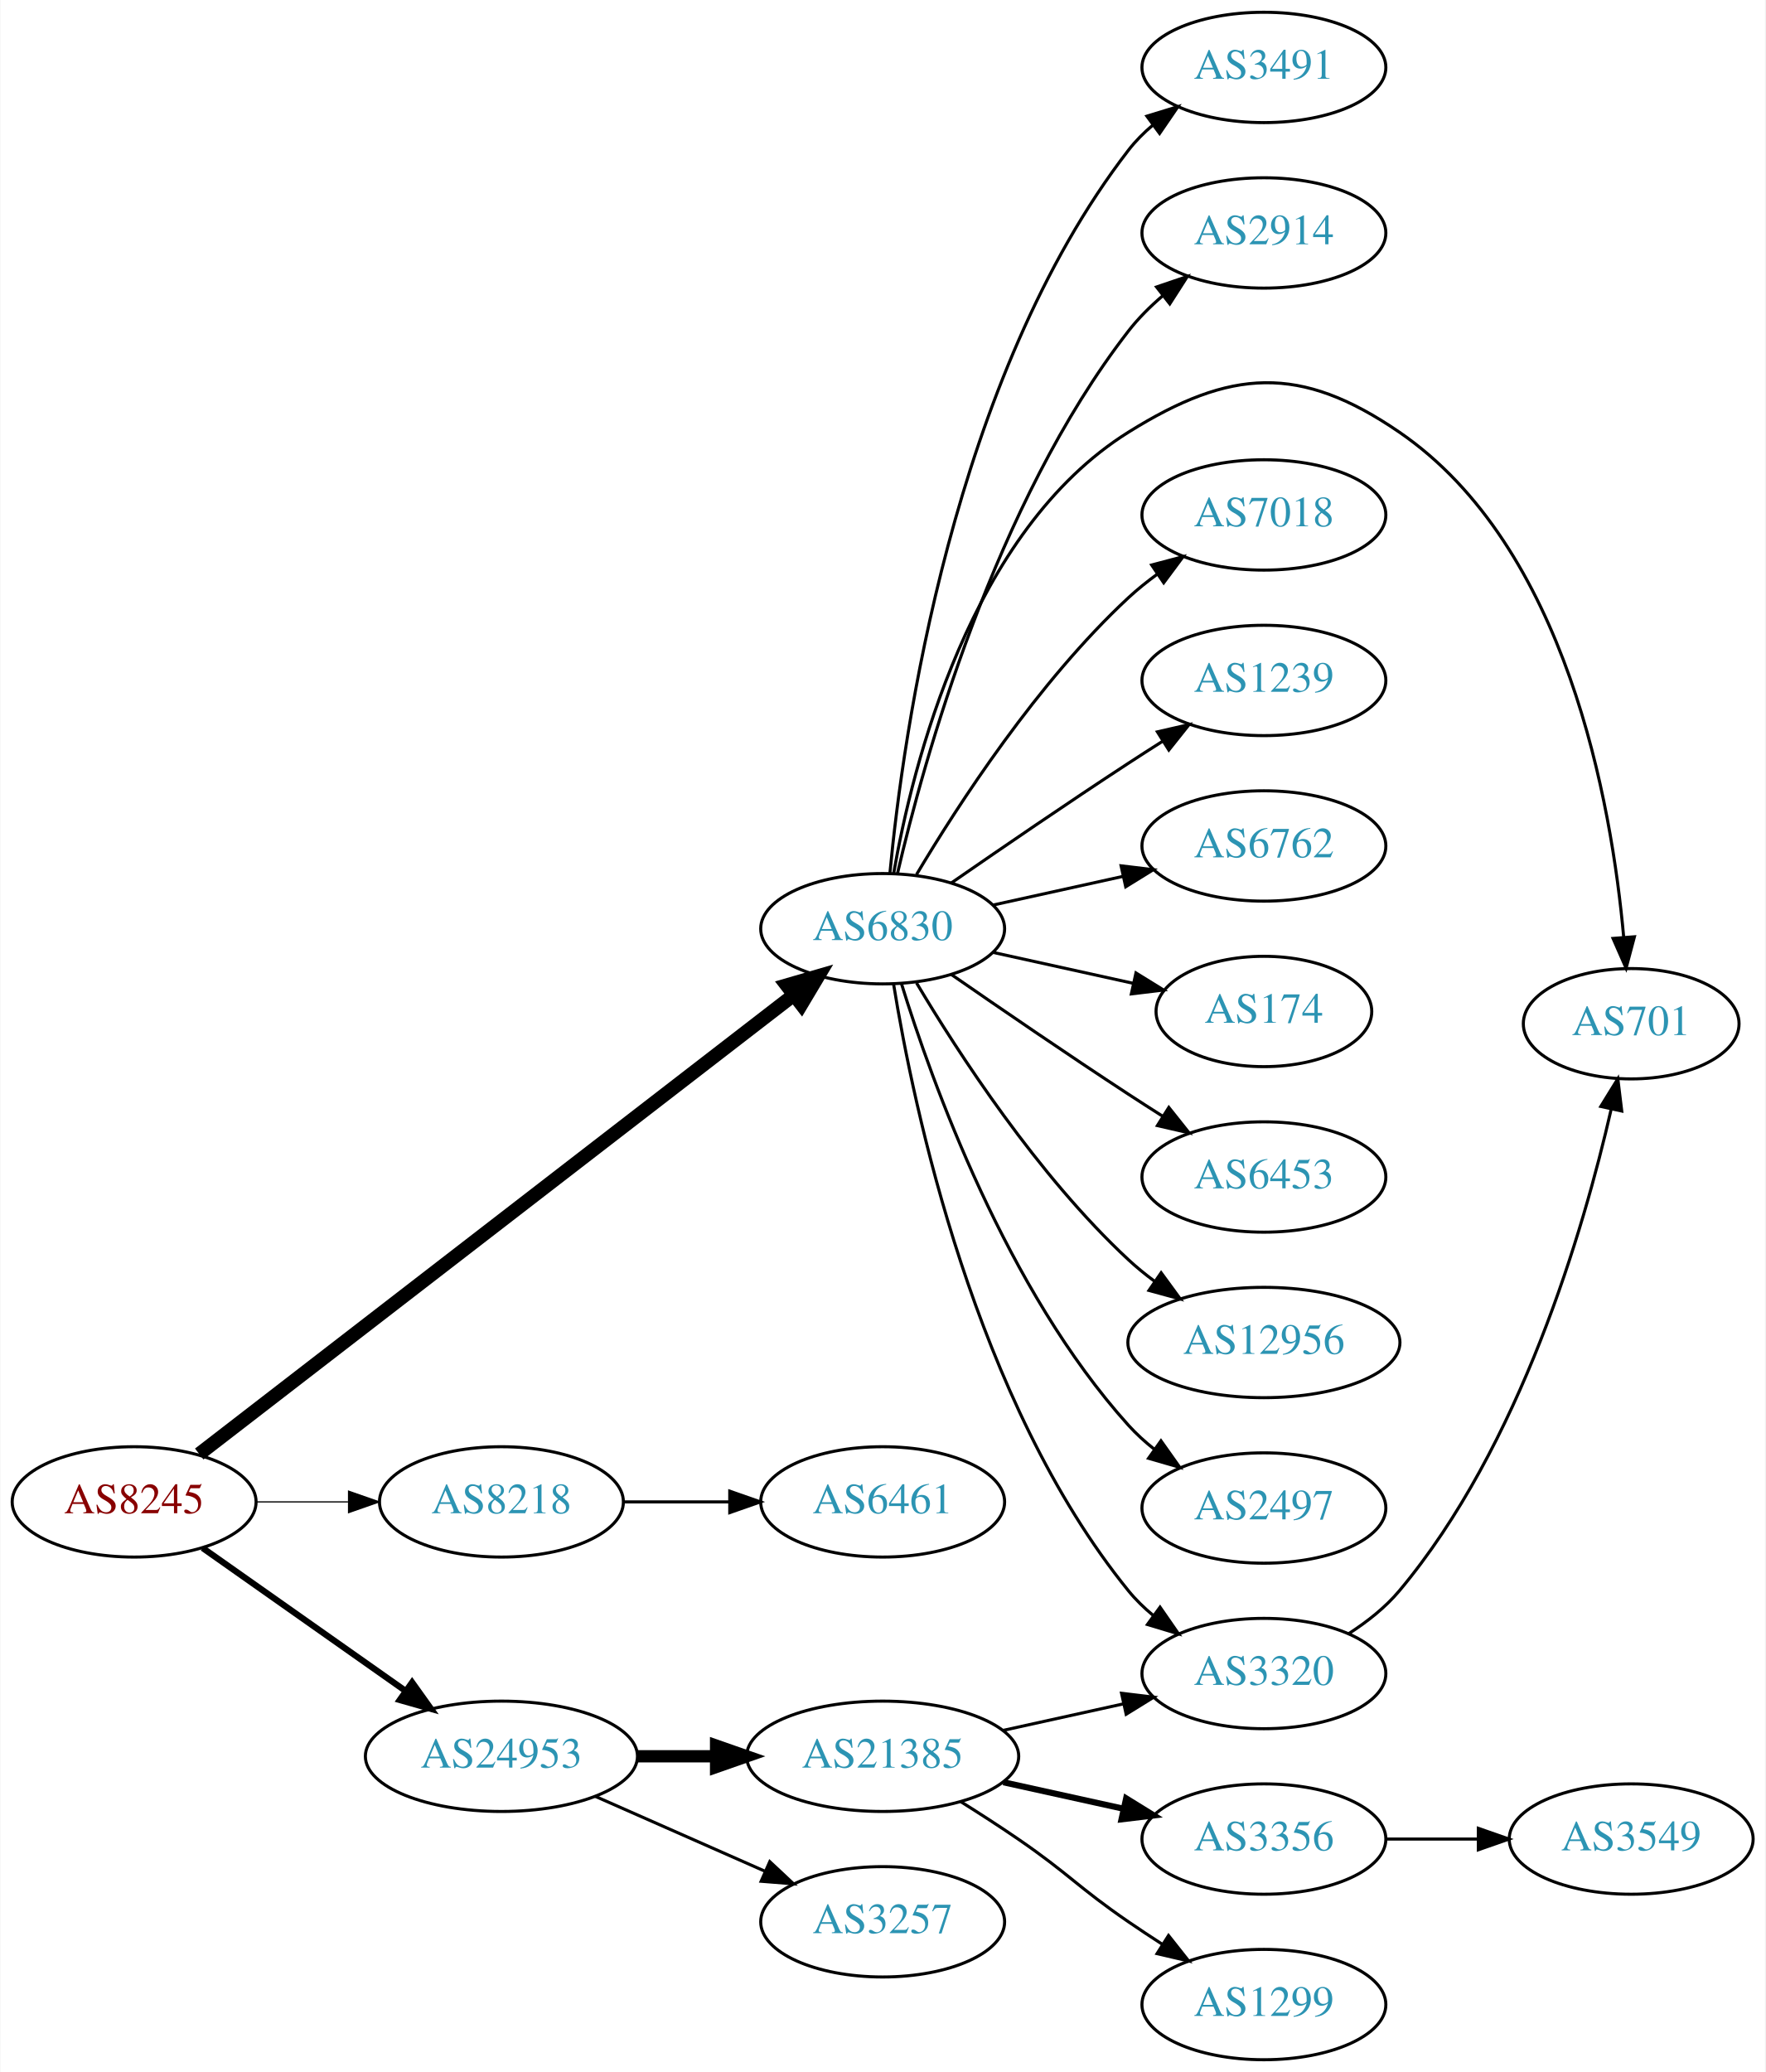
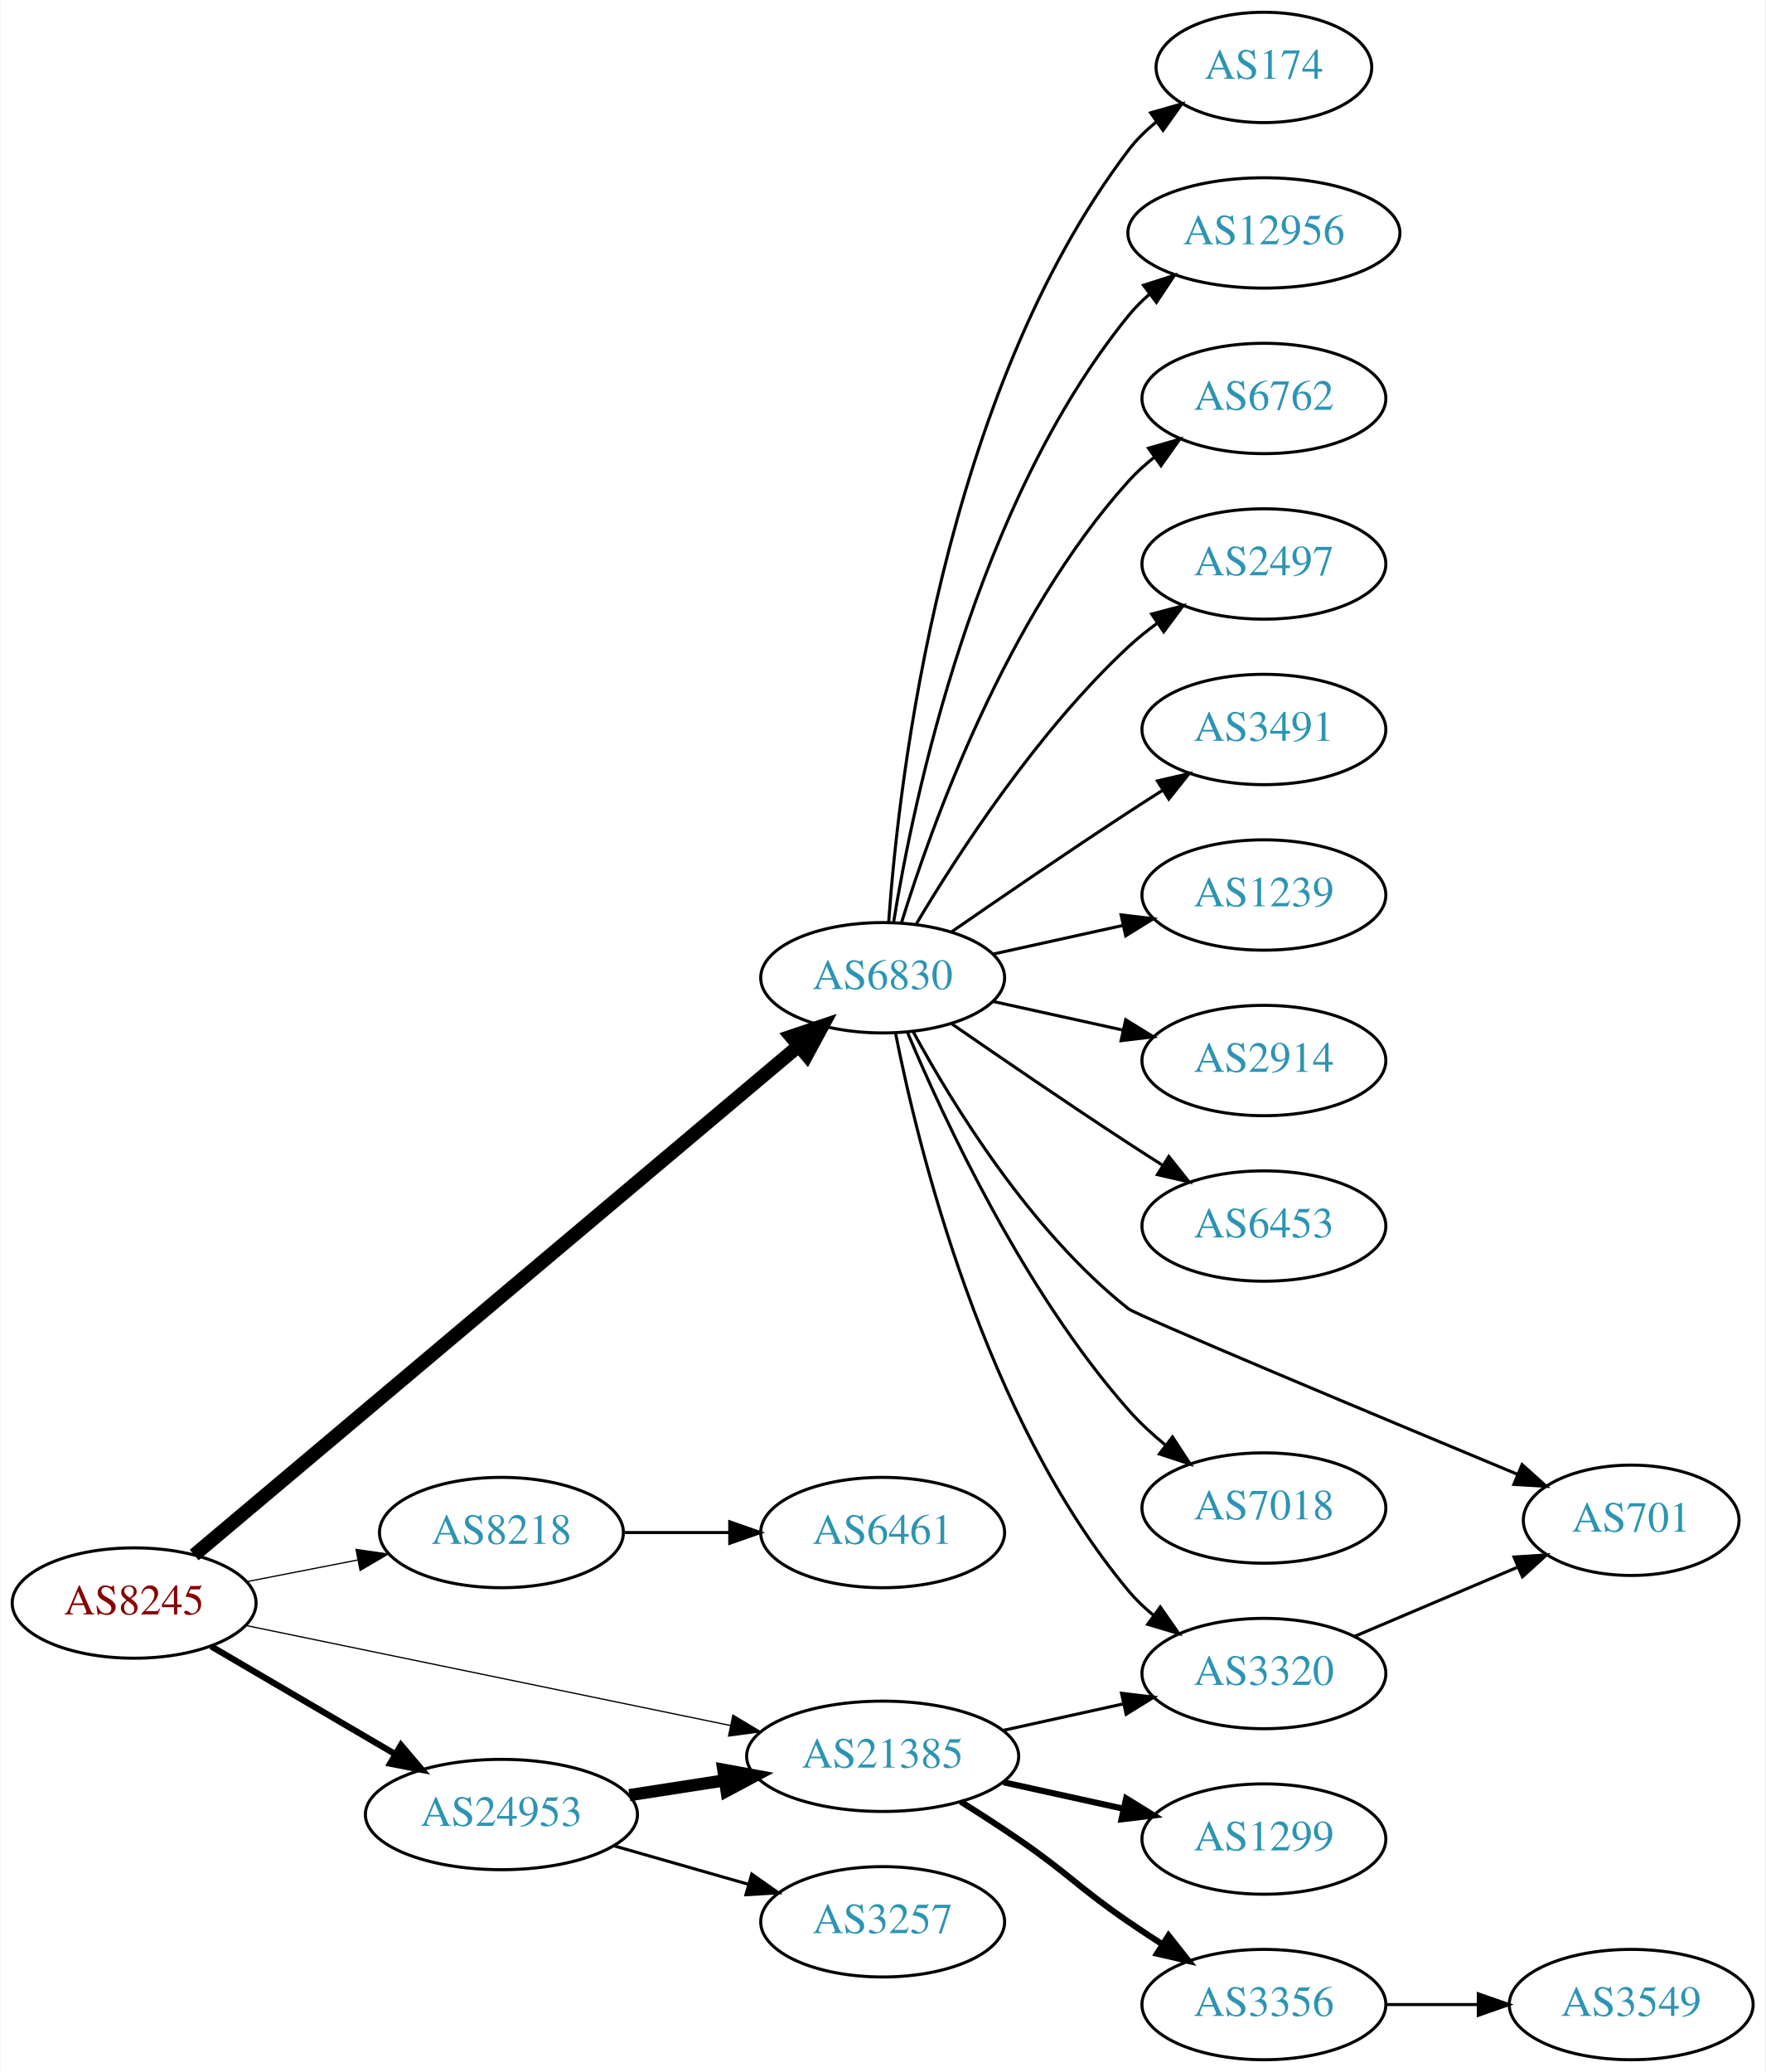
<svg xmlns="http://www.w3.org/2000/svg" xmlns:xlink="http://www.w3.org/1999/xlink" width="576pt" height="676pt" viewBox="0.00 0.00 575.76 676.00">
  <g id="graph0" class="graph" transform="scale(1 1) rotate(0) translate(4 672)">
    <polygon fill="white" stroke="none" points="-4,4 -4,-672 571.762,-672 571.762,4 -4,4" />
    <g id="node1" class="node">
      <g id="a_node1">
        <a xlink:href="/asn/8245" xlink:title="AS8245 ~ Video-Broadcast GmbH [AT]">
-           <ellipse fill="#ffffff" stroke="black" cx="39.647" cy="-182" rx="39.794" ry="18" />
-           <text text-anchor="middle" x="39.647" y="-178.3" font-family="Times,serif" font-size="14.00" fill="#880000">AS8245</text>
+           <ellipse fill="#ffffff" stroke="black" cx="39.647" cy="-149" rx="39.794" ry="18" />
+           <text text-anchor="middle" x="39.647" y="-145.3" font-family="Times,serif" font-size="14.00" fill="#880000">AS8245</text>
        </a>
      </g>
    </g>
    <g id="node2" class="node">
      <g id="a_node2">
        <a xlink:href="/asn/6830" xlink:title="AS6830 ~ LGI-UPC [AT]">
-           <ellipse fill="#ffffff" stroke="black" cx="283.881" cy="-369" rx="39.794" ry="18" />
-           <text text-anchor="middle" x="283.881" y="-365.3" font-family="Times,serif" font-size="14.00" fill="#2c94b3">AS6830</text>
+           <ellipse fill="#ffffff" stroke="black" cx="283.881" cy="-353" rx="39.794" ry="18" />
+           <text text-anchor="middle" x="283.881" y="-349.3" font-family="Times,serif" font-size="14.00" fill="#2c94b3">AS6830</text>
        </a>
      </g>
    </g>
    <g id="edge1" class="edge">
-       <path fill="none" stroke="black" stroke-width="4.5" d="M60.883,-197.622C104.094,-230.98 205.457,-309.23 254.845,-347.356" />
-       <polygon fill="black" stroke="black" stroke-width="4.5" points="252.551,-350.56 262.873,-353.554 257.363,-344.326 252.551,-350.56" />
+       <path fill="none" stroke="black" stroke-width="4.5" d="M59.252,-164.669C101.964,-200.639 207.152,-289.224 256.509,-330.79" />
+       <polygon fill="black" stroke="black" stroke-width="4.5" points="254.027,-333.848 264.212,-337.278 259.1,-327.824 254.027,-333.848" />
    </g>
    <g id="node3" class="node">
      <g id="a_node3">
        <a xlink:href="/asn/8218" xlink:title="AS8218 ~ legacy Neotelecoms [FR]">
-           <ellipse fill="#ffffff" stroke="black" cx="159.489" cy="-182" rx="39.794" ry="18" />
-           <text text-anchor="middle" x="159.489" y="-178.3" font-family="Times,serif" font-size="14.00" fill="#2c94b3">AS8218</text>
+           <ellipse fill="#ffffff" stroke="black" cx="159.489" cy="-172" rx="39.794" ry="18" />
+           <text text-anchor="middle" x="159.489" y="-168.3" font-family="Times,serif" font-size="14.00" fill="#2c94b3">AS8218</text>
        </a>
      </g>
    </g>
    <g id="edge2" class="edge">
-       <path fill="none" stroke="black" stroke-width="0.409" d="M79.559,-182C89.112,-182 99.462,-182 109.425,-182" />
-       <polygon fill="black" stroke="black" stroke-width="0.409" points="109.617,-185.5 119.617,-182 109.617,-178.5 109.617,-185.5" />
+       <path fill="none" stroke="black" stroke-width="0.409" d="M76.323,-155.963C87.754,-158.194 100.576,-160.697 112.63,-163.049" />
+       <polygon fill="black" stroke="black" stroke-width="0.409" points="112.042,-166.501 122.527,-164.981 113.383,-159.63 112.042,-166.501" />
    </g>
    <g id="node4" class="node">
      <g id="a_node4">
-         <a xlink:href="/asn/24953" xlink:title="AS24953 ~ AS MACRO: AS-24953 (customers) [AT]">
-           <ellipse fill="#ffffff" stroke="black" cx="159.489" cy="-99" rx="44.393" ry="18" />
-           <text text-anchor="middle" x="159.489" y="-95.3" font-family="Times,serif" font-size="14.00" fill="#2c94b3">AS24953</text>
+         <a xlink:href="/asn/21385" xlink:title="AS21385 ~ Trusted Network GmbH [DE]">
+           <ellipse fill="#ffffff" stroke="black" cx="283.881" cy="-99" rx="44.393" ry="18" />
+           <text text-anchor="middle" x="283.881" y="-95.3" font-family="Times,serif" font-size="14.00" fill="#2c94b3">AS21385</text>
        </a>
      </g>
    </g>
    <g id="edge3" class="edge">
-       <path fill="none" stroke="black" stroke-width="2.045" d="M61.987,-166.969C80.525,-153.913 107.58,-134.857 128.33,-120.242" />
-       <polygon fill="black" stroke="black" stroke-width="2.045" points="130.348,-123.102 136.508,-114.482 126.317,-117.379 130.348,-123.102" />
+       <path fill="none" stroke="black" stroke-width="0.409" d="M76.129,-141.676C117.877,-133.059 187.417,-118.705 234.187,-109.051" />
+       <polygon fill="black" stroke="black" stroke-width="0.409" points="235.009,-112.455 244.095,-107.006 233.594,-105.6 235.009,-112.455" />
    </g>
    <g id="node5" class="node">
      <g id="a_node5">
-         <a xlink:href="/asn/3491" xlink:title="AS3491 ~ PCCW Global, Inc. [US]">
-           <ellipse fill="#ffffff" stroke="black" cx="408.273" cy="-650" rx="39.794" ry="18" />
-           <text text-anchor="middle" x="408.273" y="-646.3" font-family="Times,serif" font-size="14.00" fill="#2c94b3">AS3491</text>
+         <a xlink:href="/asn/24953" xlink:title="AS24953 ~ AS MACRO: AS-24953 (customers) [AT]">
+           <ellipse fill="#ffffff" stroke="black" cx="159.489" cy="-80" rx="44.393" ry="18" />
+           <text text-anchor="middle" x="159.489" y="-76.3" font-family="Times,serif" font-size="14.00" fill="#2c94b3">AS24953</text>
        </a>
      </g>
    </g>
    <g id="edge4" class="edge">
-       <path fill="none" stroke="black" d="M286.262,-387.276C290.48,-431.974 306.653,-548.581 364.077,-623 366.373,-625.976 369.098,-628.708 372.045,-631.194" />
-       <polygon fill="black" stroke="black" points="370.094,-634.104 380.225,-637.205 374.238,-628.463 370.094,-634.104" />
+       <path fill="none" stroke="black" stroke-width="2.045" d="M64.778,-134.87C82.101,-124.727 105.674,-110.924 124.844,-99.7" />
+       <polygon fill="black" stroke="black" stroke-width="2.045" points="126.717,-102.66 133.578,-94.586 123.18,-96.619 126.717,-102.66" />
    </g>
    <g id="node6" class="node">
      <g id="a_node6">
-         <a xlink:href="/asn/2914" xlink:title="AS2914 ~ NTT America, Inc. [US]">
-           <ellipse fill="#ffffff" stroke="black" cx="408.273" cy="-596" rx="39.794" ry="18" />
-           <text text-anchor="middle" x="408.273" y="-592.3" font-family="Times,serif" font-size="14.00" fill="#2c94b3">AS2914</text>
+         <a xlink:href="/asn/174" xlink:title="AS174 ~ Cogent Communications [US]">
+           <ellipse fill="#ffffff" stroke="black" cx="408.273" cy="-650" rx="35.194" ry="18" />
+           <text text-anchor="middle" x="408.273" y="-646.3" font-family="Times,serif" font-size="14.00" fill="#2c94b3">AS174</text>
        </a>
      </g>
    </g>
    <g id="edge5" class="edge">
-       <path fill="none" stroke="black" d="M288.726,-387.066C297.203,-423.593 320.308,-507.545 364.077,-564 367.283,-568.135 371.157,-571.994 375.251,-575.499" />
-       <polygon fill="black" stroke="black" points="373.249,-578.376 383.281,-581.783 377.563,-572.863 373.249,-578.376" />
+       <path fill="none" stroke="black" d="M285.83,-371.036C289.116,-417.457 303.426,-543.007 364.077,-623 366.662,-626.409 369.812,-629.494 373.222,-632.255" />
+       <polygon fill="black" stroke="black" points="371.32,-635.196 381.506,-638.112 375.361,-629.481 371.32,-635.196" />
    </g>
    <g id="node7" class="node">
      <g id="a_node7">
-         <a xlink:href="/asn/701" xlink:title="AS701 ~ UUNET [US]">
-           <ellipse fill="#ffffff" stroke="black" cx="528.116" cy="-338" rx="35.194" ry="18" />
-           <text text-anchor="middle" x="528.116" y="-334.3" font-family="Times,serif" font-size="14.00" fill="#2c94b3">AS701</text>
+         <a xlink:href="/asn/12956" xlink:title="AS12956 ~ TELXIUS [ES]">
+           <ellipse fill="#ffffff" stroke="black" cx="408.273" cy="-596" rx="44.393" ry="18" />
+           <text text-anchor="middle" x="408.273" y="-592.3" font-family="Times,serif" font-size="14.00" fill="#2c94b3">AS12956</text>
        </a>
      </g>
    </g>
    <g id="edge6" class="edge">
-       <path fill="none" stroke="black" d="M287.454,-386.974C293.544,-421.995 312.425,-498.757 364.077,-531 397.403,-551.803 420.065,-553.211 452.469,-531 507.084,-493.566 521.751,-409.999 525.682,-366.126" />
-       <polygon fill="black" stroke="black" points="529.173,-366.371 526.452,-356.132 522.194,-365.834 529.173,-366.371" />
+       <path fill="none" stroke="black" d="M287.462,-371.178C293.917,-410.997 313.988,-507.286 364.077,-569 366.139,-571.541 368.508,-573.911 371.051,-576.107" />
+       <polygon fill="black" stroke="black" points="368.984,-578.932 379.072,-582.169 373.204,-573.347 368.984,-578.932" />
    </g>
    <g id="node8" class="node">
      <g id="a_node8">
-         <a xlink:href="/asn/7018" xlink:title="AS7018 ~ AT&amp;T Services, Inc. [US]">
-           <ellipse fill="#ffffff" stroke="black" cx="408.273" cy="-504" rx="39.794" ry="18" />
-           <text text-anchor="middle" x="408.273" y="-500.3" font-family="Times,serif" font-size="14.00" fill="#2c94b3">AS7018</text>
+         <a xlink:href="/asn/6762" xlink:title="AS6762 ~ TELECOM ITALIA SPARKLE S.p.A. [IT]">
+           <ellipse fill="#ffffff" stroke="black" cx="408.273" cy="-542" rx="39.794" ry="18" />
+           <text text-anchor="middle" x="408.273" y="-538.3" font-family="Times,serif" font-size="14.00" fill="#2c94b3">AS6762</text>
        </a>
      </g>
    </g>
    <g id="edge7" class="edge">
-       <path fill="none" stroke="black" d="M294.927,-386.671C308.498,-409.472 334.43,-449.472 364.077,-477 366.984,-479.699 370.197,-482.28 373.521,-484.703" />
-       <polygon fill="black" stroke="black" points="371.656,-487.667 381.899,-490.375 375.58,-481.87 371.656,-487.667" />
+       <path fill="none" stroke="black" d="M290.019,-370.94C299.922,-402.979 324.259,-470.812 364.077,-515 366.593,-517.792 369.465,-520.401 372.504,-522.812" />
+       <polygon fill="black" stroke="black" points="370.633,-525.776 380.812,-528.715 374.687,-520.07 370.633,-525.776" />
    </g>
    <g id="node9" class="node">
      <g id="a_node9">
-         <a xlink:href="/asn/1239" xlink:title="AS1239 ~ Sprint [US]">
-           <ellipse fill="#ffffff" stroke="black" cx="408.273" cy="-450" rx="39.794" ry="18" />
-           <text text-anchor="middle" x="408.273" y="-446.3" font-family="Times,serif" font-size="14.00" fill="#2c94b3">AS1239</text>
+         <a xlink:href="/asn/2497" xlink:title="AS2497 ~ Internet Initiative Japan Inc. [JP]">
+           <ellipse fill="#ffffff" stroke="black" cx="408.273" cy="-488" rx="39.794" ry="18" />
+           <text text-anchor="middle" x="408.273" y="-484.3" font-family="Times,serif" font-size="14.00" fill="#2c94b3">AS2497</text>
        </a>
      </g>
    </g>
    <g id="edge8" class="edge">
-       <path fill="none" stroke="black" d="M306.238,-383.901C322.089,-394.877 344.292,-410.079 364.077,-423 367.659,-425.339 371.43,-427.759 375.19,-430.144" />
-       <polygon fill="black" stroke="black" points="373.523,-433.231 383.851,-435.596 377.252,-427.307 373.523,-433.231" />
+       <path fill="none" stroke="black" d="M294.927,-370.671C308.498,-393.472 334.43,-433.472 364.077,-461 366.984,-463.699 370.197,-466.28 373.521,-468.703" />
+       <polygon fill="black" stroke="black" points="371.656,-471.667 381.899,-474.375 375.58,-465.87 371.656,-471.667" />
    </g>
    <g id="node10" class="node">
      <g id="a_node10">
-         <a xlink:href="/asn/6762" xlink:title="AS6762 ~ TELECOM ITALIA SPARKLE S.p.A. [IT]">
-           <ellipse fill="#ffffff" stroke="black" cx="408.273" cy="-396" rx="39.794" ry="18" />
-           <text text-anchor="middle" x="408.273" y="-392.3" font-family="Times,serif" font-size="14.00" fill="#2c94b3">AS6762</text>
+         <a xlink:href="/asn/3491" xlink:title="AS3491 ~ PCCW Global, Inc. [US]">
+           <ellipse fill="#ffffff" stroke="black" cx="408.273" cy="-434" rx="39.794" ry="18" />
+           <text text-anchor="middle" x="408.273" y="-430.3" font-family="Times,serif" font-size="14.00" fill="#2c94b3">AS3491</text>
        </a>
      </g>
    </g>
    <g id="edge9" class="edge">
-       <path fill="none" stroke="black" d="M319.954,-376.737C333.141,-379.646 348.321,-382.995 362.287,-386.076" />
-       <polygon fill="black" stroke="black" points="361.676,-389.525 372.196,-388.262 363.184,-382.69 361.676,-389.525" />
+       <path fill="none" stroke="black" d="M306.238,-367.901C322.089,-378.877 344.292,-394.079 364.077,-407 367.659,-409.339 371.43,-411.759 375.19,-414.144" />
+       <polygon fill="black" stroke="black" points="373.523,-417.231 383.851,-419.596 377.252,-411.307 373.523,-417.231" />
    </g>
    <g id="node11" class="node">
      <g id="a_node11">
-         <a xlink:href="/asn/174" xlink:title="AS174 ~ Cogent Communications [US]">
-           <ellipse fill="#ffffff" stroke="black" cx="408.273" cy="-342" rx="35.194" ry="18" />
-           <text text-anchor="middle" x="408.273" y="-338.3" font-family="Times,serif" font-size="14.00" fill="#2c94b3">AS174</text>
+         <a xlink:href="/asn/1239" xlink:title="AS1239 ~ Sprint [US]">
+           <ellipse fill="#ffffff" stroke="black" cx="408.273" cy="-380" rx="39.794" ry="18" />
+           <text text-anchor="middle" x="408.273" y="-376.3" font-family="Times,serif" font-size="14.00" fill="#2c94b3">AS1239</text>
        </a>
      </g>
    </g>
    <g id="edge10" class="edge">
-       <path fill="none" stroke="black" d="M319.954,-361.263C334.187,-358.123 350.742,-354.471 365.586,-351.196" />
-       <polygon fill="black" stroke="black" points="366.529,-354.572 375.54,-349 365.021,-347.737 366.529,-354.572" />
+       <path fill="none" stroke="black" d="M319.954,-360.737C333.141,-363.646 348.321,-366.995 362.287,-370.076" />
+       <polygon fill="black" stroke="black" points="361.676,-373.525 372.196,-372.262 363.184,-366.69 361.676,-373.525" />
    </g>
    <g id="node12" class="node">
      <g id="a_node12">
-         <a xlink:href="/asn/6453" xlink:title="AS6453 ~ TATA COMMUNICATIONS (AMERICA) INC [US]">
-           <ellipse fill="#ffffff" stroke="black" cx="408.273" cy="-288" rx="39.794" ry="18" />
-           <text text-anchor="middle" x="408.273" y="-284.3" font-family="Times,serif" font-size="14.00" fill="#2c94b3">AS6453</text>
-         </a>
-       </g>
-     </g>
-     <g id="edge11" class="edge">
-       <path fill="none" stroke="black" d="M306.238,-354.099C322.089,-343.123 344.292,-327.921 364.077,-315 367.659,-312.661 371.43,-310.241 375.19,-307.856" />
-       <polygon fill="black" stroke="black" points="377.252,-310.693 383.851,-302.404 373.523,-304.769 377.252,-310.693" />
-     </g>
-     <g id="node13" class="node">
-       <g id="a_node13">
        <a xlink:href="/asn/3320" xlink:title="AS3320 ~ DTAG [DE]">
          <ellipse fill="#ffffff" stroke="black" cx="408.273" cy="-126" rx="39.794" ry="18" />
          <text text-anchor="middle" x="408.273" y="-122.3" font-family="Times,serif" font-size="14.00" fill="#2c94b3">AS3320</text>
        </a>
      </g>
    </g>
+     <g id="edge11" class="edge">
+       <path fill="none" stroke="black" d="M288.058,-335.034C295.473,-297.49 316.987,-209.525 364.077,-153 366.483,-150.112 369.281,-147.439 372.273,-144.989" />
+       <polygon fill="black" stroke="black" points="374.463,-147.725 380.517,-139.03 370.362,-142.052 374.463,-147.725" />
+     </g>
+     <g id="node13" class="node">
+       <g id="a_node13">
+         <a xlink:href="/asn/2914" xlink:title="AS2914 ~ NTT America, Inc. [US]">
+           <ellipse fill="#ffffff" stroke="black" cx="408.273" cy="-326" rx="39.794" ry="18" />
+           <text text-anchor="middle" x="408.273" y="-322.3" font-family="Times,serif" font-size="14.00" fill="#2c94b3">AS2914</text>
+         </a>
+       </g>
+     </g>
    <g id="edge12" class="edge">
-       <path fill="none" stroke="black" d="M287.462,-350.822C293.917,-311.003 313.988,-214.714 364.077,-153 366.446,-150.082 369.219,-147.388 372.196,-144.925" />
-       <polygon fill="black" stroke="black" points="374.387,-147.659 380.418,-138.948 370.271,-141.997 374.387,-147.659" />
+       <path fill="none" stroke="black" d="M319.954,-345.263C333.141,-342.354 348.321,-339.005 362.287,-335.924" />
+       <polygon fill="black" stroke="black" points="363.184,-339.31 372.196,-333.738 361.676,-332.475 363.184,-339.31" />
    </g>
    <g id="node14" class="node">
      <g id="a_node14">
-         <a xlink:href="/asn/12956" xlink:title="AS12956 ~ TELXIUS [ES]">
-           <ellipse fill="#ffffff" stroke="black" cx="408.273" cy="-234" rx="44.393" ry="18" />
-           <text text-anchor="middle" x="408.273" y="-230.3" font-family="Times,serif" font-size="14.00" fill="#2c94b3">AS12956</text>
+         <a xlink:href="/asn/6453" xlink:title="AS6453 ~ TATA COMMUNICATIONS (AMERICA) INC [US]">
+           <ellipse fill="#ffffff" stroke="black" cx="408.273" cy="-272" rx="39.794" ry="18" />
+           <text text-anchor="middle" x="408.273" y="-268.3" font-family="Times,serif" font-size="14.00" fill="#2c94b3">AS6453</text>
        </a>
      </g>
    </g>
    <g id="edge13" class="edge">
-       <path fill="none" stroke="black" d="M294.927,-351.329C308.498,-328.528 334.43,-288.528 364.077,-261 366.684,-258.58 369.537,-256.254 372.496,-254.052" />
-       <polygon fill="black" stroke="black" points="374.744,-256.754 380.996,-248.2 370.774,-250.988 374.744,-256.754" />
+       <path fill="none" stroke="black" d="M306.238,-338.099C322.089,-327.123 344.292,-311.921 364.077,-299 367.659,-296.661 371.43,-294.241 375.19,-291.856" />
+       <polygon fill="black" stroke="black" points="377.252,-294.693 383.851,-286.404 373.523,-288.769 377.252,-294.693" />
    </g>
    <g id="node15" class="node">
      <g id="a_node15">
-         <a xlink:href="/asn/2497" xlink:title="AS2497 ~ Internet Initiative Japan Inc. [JP]">
-           <ellipse fill="#ffffff" stroke="black" cx="408.273" cy="-180" rx="39.794" ry="18" />
-           <text text-anchor="middle" x="408.273" y="-176.3" font-family="Times,serif" font-size="14.00" fill="#2c94b3">AS2497</text>
+         <a xlink:href="/asn/701" xlink:title="AS701 ~ UUNET [US]">
+           <ellipse fill="#ffffff" stroke="black" cx="528.116" cy="-176" rx="35.194" ry="18" />
+           <text text-anchor="middle" x="528.116" y="-172.3" font-family="Times,serif" font-size="14.00" fill="#2c94b3">AS701</text>
        </a>
      </g>
    </g>
    <g id="edge14" class="edge">
-       <path fill="none" stroke="black" d="M290.019,-351.06C299.922,-319.021 324.259,-251.188 364.077,-207 366.593,-204.208 369.465,-201.599 372.504,-199.188" />
-       <polygon fill="black" stroke="black" points="374.687,-201.93 380.812,-193.285 370.633,-196.224 374.687,-201.93" />
+       <path fill="none" stroke="black" d="M293.847,-335.389C306.585,-311.913 331.982,-270.387 364.077,-245 366.748,-242.887 443.911,-210.609 491.111,-190.959" />
+       <polygon fill="black" stroke="black" points="492.517,-194.165 500.405,-187.092 489.828,-187.702 492.517,-194.165" />
    </g>
    <g id="node16" class="node">
      <g id="a_node16">
-         <a xlink:href="/asn/6461" xlink:title="AS6461 ~ Zayo Bandwidth [US]">
-           <ellipse fill="#ffffff" stroke="black" cx="283.881" cy="-182" rx="39.794" ry="18" />
-           <text text-anchor="middle" x="283.881" y="-178.3" font-family="Times,serif" font-size="14.00" fill="#2c94b3">AS6461</text>
+         <a xlink:href="/asn/7018" xlink:title="AS7018 ~ AT&amp;T Services, Inc. [US]">
+           <ellipse fill="#ffffff" stroke="black" cx="408.273" cy="-180" rx="39.794" ry="18" />
+           <text text-anchor="middle" x="408.273" y="-176.3" font-family="Times,serif" font-size="14.00" fill="#2c94b3">AS7018</text>
        </a>
      </g>
    </g>
    <g id="edge15" class="edge">
-       <path fill="none" stroke="black" d="M199.215,-182C210.153,-182 222.204,-182 233.67,-182" />
-       <polygon fill="black" stroke="black" points="233.987,-185.5 243.987,-182 233.987,-178.5 233.987,-185.5" />
+       <path fill="none" stroke="black" d="M292.045,-335.01C303.949,-306.64 329.917,-250.754 364.077,-212 367.612,-207.99 371.728,-204.172 375.988,-200.661" />
+       <polygon fill="black" stroke="black" points="378.445,-203.187 384.241,-194.319 374.18,-197.637 378.445,-203.187" />
    </g>
    <g id="node17" class="node">
      <g id="a_node17">
-         <a xlink:href="/asn/21385" xlink:title="AS21385 ~ Trusted Network GmbH [DE]">
-           <ellipse fill="#ffffff" stroke="black" cx="283.881" cy="-99" rx="44.393" ry="18" />
-           <text text-anchor="middle" x="283.881" y="-95.3" font-family="Times,serif" font-size="14.00" fill="#2c94b3">AS21385</text>
+         <a xlink:href="/asn/6461" xlink:title="AS6461 ~ Zayo Bandwidth [US]">
+           <ellipse fill="#ffffff" stroke="black" cx="283.881" cy="-172" rx="39.794" ry="18" />
+           <text text-anchor="middle" x="283.881" y="-168.3" font-family="Times,serif" font-size="14.00" fill="#2c94b3">AS6461</text>
        </a>
      </g>
    </g>
    <g id="edge16" class="edge">
-       <path fill="none" stroke="black" stroke-width="4" d="M203.985,-99C212.191,-99 220.862,-99 229.334,-99" />
-       <polygon fill="black" stroke="black" stroke-width="4" points="229.526,-102.5 239.526,-99 229.526,-95.5 229.526,-102.5" />
+       <path fill="none" stroke="black" d="M199.215,-172C210.153,-172 222.204,-172 233.67,-172" />
+       <polygon fill="black" stroke="black" points="233.987,-175.5 243.987,-172 233.987,-168.5 233.987,-175.5" />
+     </g>
+     <g id="edge19" class="edge">
+       <path fill="none" stroke="black" d="M323.271,-107.469C335.662,-110.202 349.509,-113.257 362.329,-116.085" />
+       <polygon fill="black" stroke="black" points="361.825,-119.558 372.344,-118.295 363.333,-112.722 361.825,-119.558" />
    </g>
    <g id="node18" class="node">
      <g id="a_node18">
+         <a xlink:href="/asn/1299" xlink:title="AS1299 ~ Telia Carrier [EU]">
+           <ellipse fill="#ffffff" stroke="black" cx="408.273" cy="-72" rx="39.794" ry="18" />
+           <text text-anchor="middle" x="408.273" y="-68.3" font-family="Times,serif" font-size="14.00" fill="#2c94b3">AS1299</text>
+         </a>
+       </g>
+     </g>
+     <g id="edge17" class="edge">
+       <path fill="none" stroke="black" stroke-width="2" d="M323.271,-90.531C335.662,-87.798 349.509,-84.743 362.329,-81.915" />
+       <polygon fill="black" stroke="black" stroke-width="2" points="363.333,-85.278 372.344,-79.706 361.825,-78.442 363.333,-85.278" />
+     </g>
+     <g id="node19" class="node">
+       <g id="a_node19">
+         <a xlink:href="/asn/3356" xlink:title="AS3356 ~ Level 3 Parent, LLC [US]">
+           <ellipse fill="#ffffff" stroke="black" cx="408.273" cy="-18" rx="39.794" ry="18" />
+           <text text-anchor="middle" x="408.273" y="-14.3" font-family="Times,serif" font-size="14.00" fill="#2c94b3">AS3356</text>
+         </a>
+       </g>
+     </g>
+     <g id="edge18" class="edge">
+       <path fill="none" stroke="black" stroke-width="2" d="M309.332,-84.22C315.515,-80.345 322.096,-76.101 328.077,-72 344.572,-60.69 347.583,-56.31 364.077,-45 367.606,-42.581 371.343,-40.111 375.084,-37.698" />
+       <polygon fill="black" stroke="black" stroke-width="2" points="377.156,-40.529 383.725,-32.216 373.406,-34.618 377.156,-40.529" />
+     </g>
+     <g id="edge21" class="edge">
+       <path fill="none" stroke="black" stroke-width="4" d="M201.244,-86.327C211.153,-87.865 221.87,-89.529 232.178,-91.129" />
+       <polygon fill="black" stroke="black" stroke-width="4" points="231.886,-94.625 242.304,-92.701 232.96,-87.708 231.886,-94.625" />
+     </g>
+     <g id="node20" class="node">
+       <g id="a_node20">
        <a xlink:href="/asn/3257" xlink:title="AS3257 ~ GTT [DE]">
          <ellipse fill="#ffffff" stroke="black" cx="283.881" cy="-45" rx="39.794" ry="18" />
          <text text-anchor="middle" x="283.881" y="-41.3" font-family="Times,serif" font-size="14.00" fill="#2c94b3">AS3257</text>
        </a>
      </g>
    </g>
-     <g id="edge17" class="edge">
-       <path fill="none" stroke="black" d="M190.117,-85.928C206.711,-78.606 227.571,-69.403 245.304,-61.579" />
-       <polygon fill="black" stroke="black" points="247.051,-64.634 254.788,-57.395 244.226,-58.23 247.051,-64.634" />
-     </g>
-     <g id="edge22" class="edge">
-       <path fill="none" stroke="black" d="M436.005,-139.051C442,-142.909 447.923,-147.579 452.469,-153 492.035,-200.18 512.647,-271.054 521.55,-309.957" />
-       <polygon fill="black" stroke="black" points="518.198,-311.016 523.756,-320.036 525.036,-309.519 518.198,-311.016" />
-     </g>
    <g id="edge20" class="edge">
-       <path fill="none" stroke="black" d="M323.271,-107.469C335.662,-110.202 349.509,-113.257 362.329,-116.085" />
-       <polygon fill="black" stroke="black" points="361.825,-119.558 372.344,-118.295 363.333,-112.722 361.825,-119.558" />
-     </g>
-     <g id="node19" class="node">
-       <g id="a_node19">
-         <a xlink:href="/asn/3356" xlink:title="AS3356 ~ Level 3 Parent, LLC [US]">
-           <ellipse fill="#ffffff" stroke="black" cx="408.273" cy="-72" rx="39.794" ry="18" />
-           <text text-anchor="middle" x="408.273" y="-68.3" font-family="Times,serif" font-size="14.00" fill="#2c94b3">AS3356</text>
-         </a>
-       </g>
-     </g>
-     <g id="edge18" class="edge">
-       <path fill="none" stroke="black" stroke-width="2" d="M323.271,-90.531C335.662,-87.798 349.509,-84.743 362.329,-81.915" />
-       <polygon fill="black" stroke="black" stroke-width="2" points="363.333,-85.278 372.344,-79.706 361.825,-78.442 363.333,-85.278" />
-     </g>
-     <g id="node20" class="node">
-       <g id="a_node20">
-         <a xlink:href="/asn/1299" xlink:title="AS1299 ~ Telia Carrier [EU]">
-           <ellipse fill="#ffffff" stroke="black" cx="408.273" cy="-18" rx="39.794" ry="18" />
-           <text text-anchor="middle" x="408.273" y="-14.3" font-family="Times,serif" font-size="14.00" fill="#2c94b3">AS1299</text>
-         </a>
-       </g>
-     </g>
-     <g id="edge19" class="edge">
-       <path fill="none" stroke="black" d="M309.332,-84.22C315.515,-80.345 322.096,-76.101 328.077,-72 344.572,-60.69 347.583,-56.31 364.077,-45 367.606,-42.581 371.343,-40.111 375.084,-37.698" />
-       <polygon fill="black" stroke="black" points="377.156,-40.529 383.725,-32.216 373.406,-34.618 377.156,-40.529" />
+       <path fill="none" stroke="black" d="M196.219,-69.782C209.978,-65.848 225.827,-61.316 240.178,-57.212" />
+       <polygon fill="black" stroke="black" points="241.178,-60.566 249.831,-54.451 239.254,-53.836 241.178,-60.566" />
+     </g>
+     <g id="edge23" class="edge">
+       <path fill="none" stroke="black" d="M437.8,-138.104C453.743,-144.868 473.776,-153.368 490.826,-160.603" />
+       <polygon fill="black" stroke="black" points="489.895,-164.009 500.468,-164.693 492.629,-157.565 489.895,-164.009" />
    </g>
    <g id="node21" class="node">
      <g id="a_node21">
        <a xlink:href="/asn/3549" xlink:title="AS3549 ~ Level 3 Parent, LLC [US]">
-           <ellipse fill="#ffffff" stroke="black" cx="528.116" cy="-72" rx="39.794" ry="18" />
-           <text text-anchor="middle" x="528.116" y="-68.3" font-family="Times,serif" font-size="14.00" fill="#2c94b3">AS3549</text>
-         </a>
-       </g>
-     </g>
-     <g id="edge21" class="edge">
-       <path fill="none" stroke="black" d="M448.186,-72C457.739,-72 468.089,-72 478.052,-72" />
-       <polygon fill="black" stroke="black" points="478.244,-75.5 488.244,-72 478.244,-68.5 478.244,-75.5" />
+           <ellipse fill="#ffffff" stroke="black" cx="528.116" cy="-18" rx="39.794" ry="18" />
+           <text text-anchor="middle" x="528.116" y="-14.3" font-family="Times,serif" font-size="14.00" fill="#2c94b3">AS3549</text>
+         </a>
+       </g>
+     </g>
+     <g id="edge22" class="edge">
+       <path fill="none" stroke="black" d="M448.186,-18C457.739,-18 468.089,-18 478.052,-18" />
+       <polygon fill="black" stroke="black" points="478.244,-21.5 488.244,-18 478.244,-14.5 478.244,-21.5" />
    </g>
  </g>
</svg>
